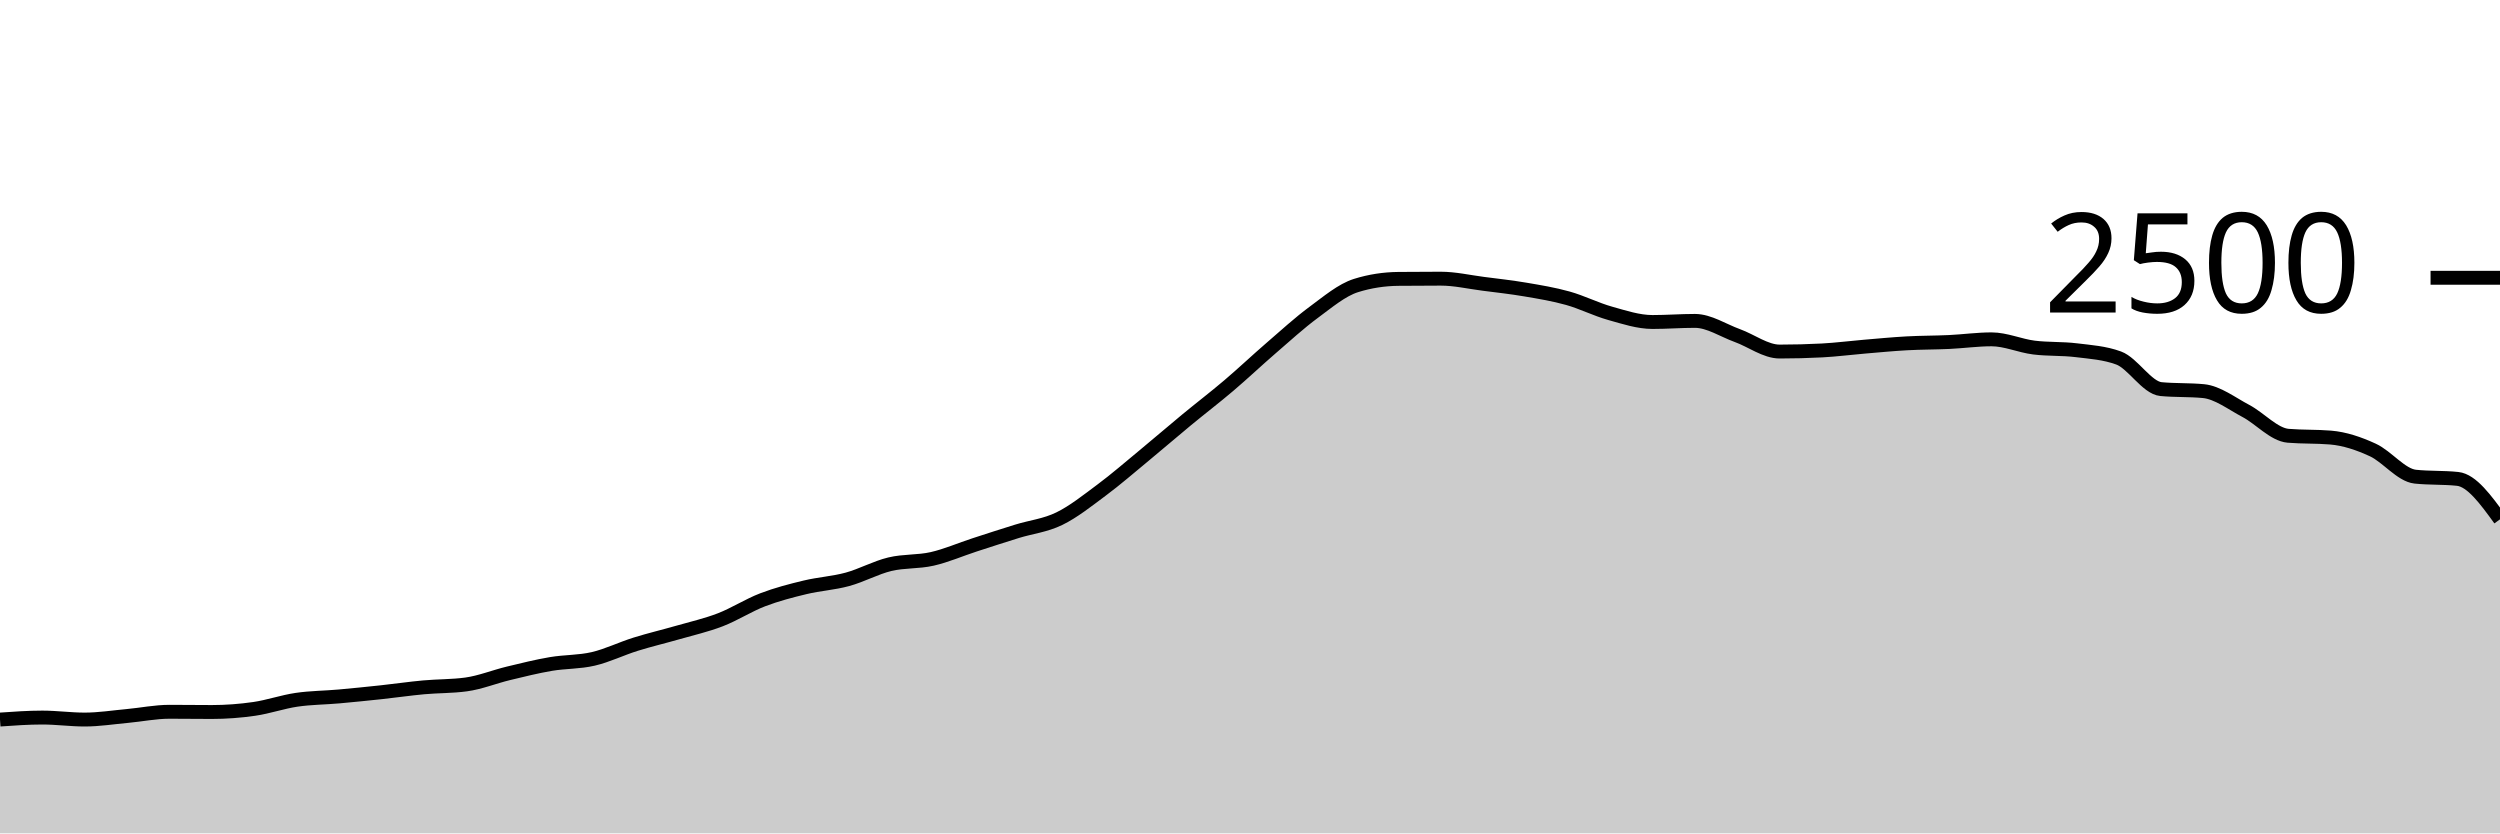
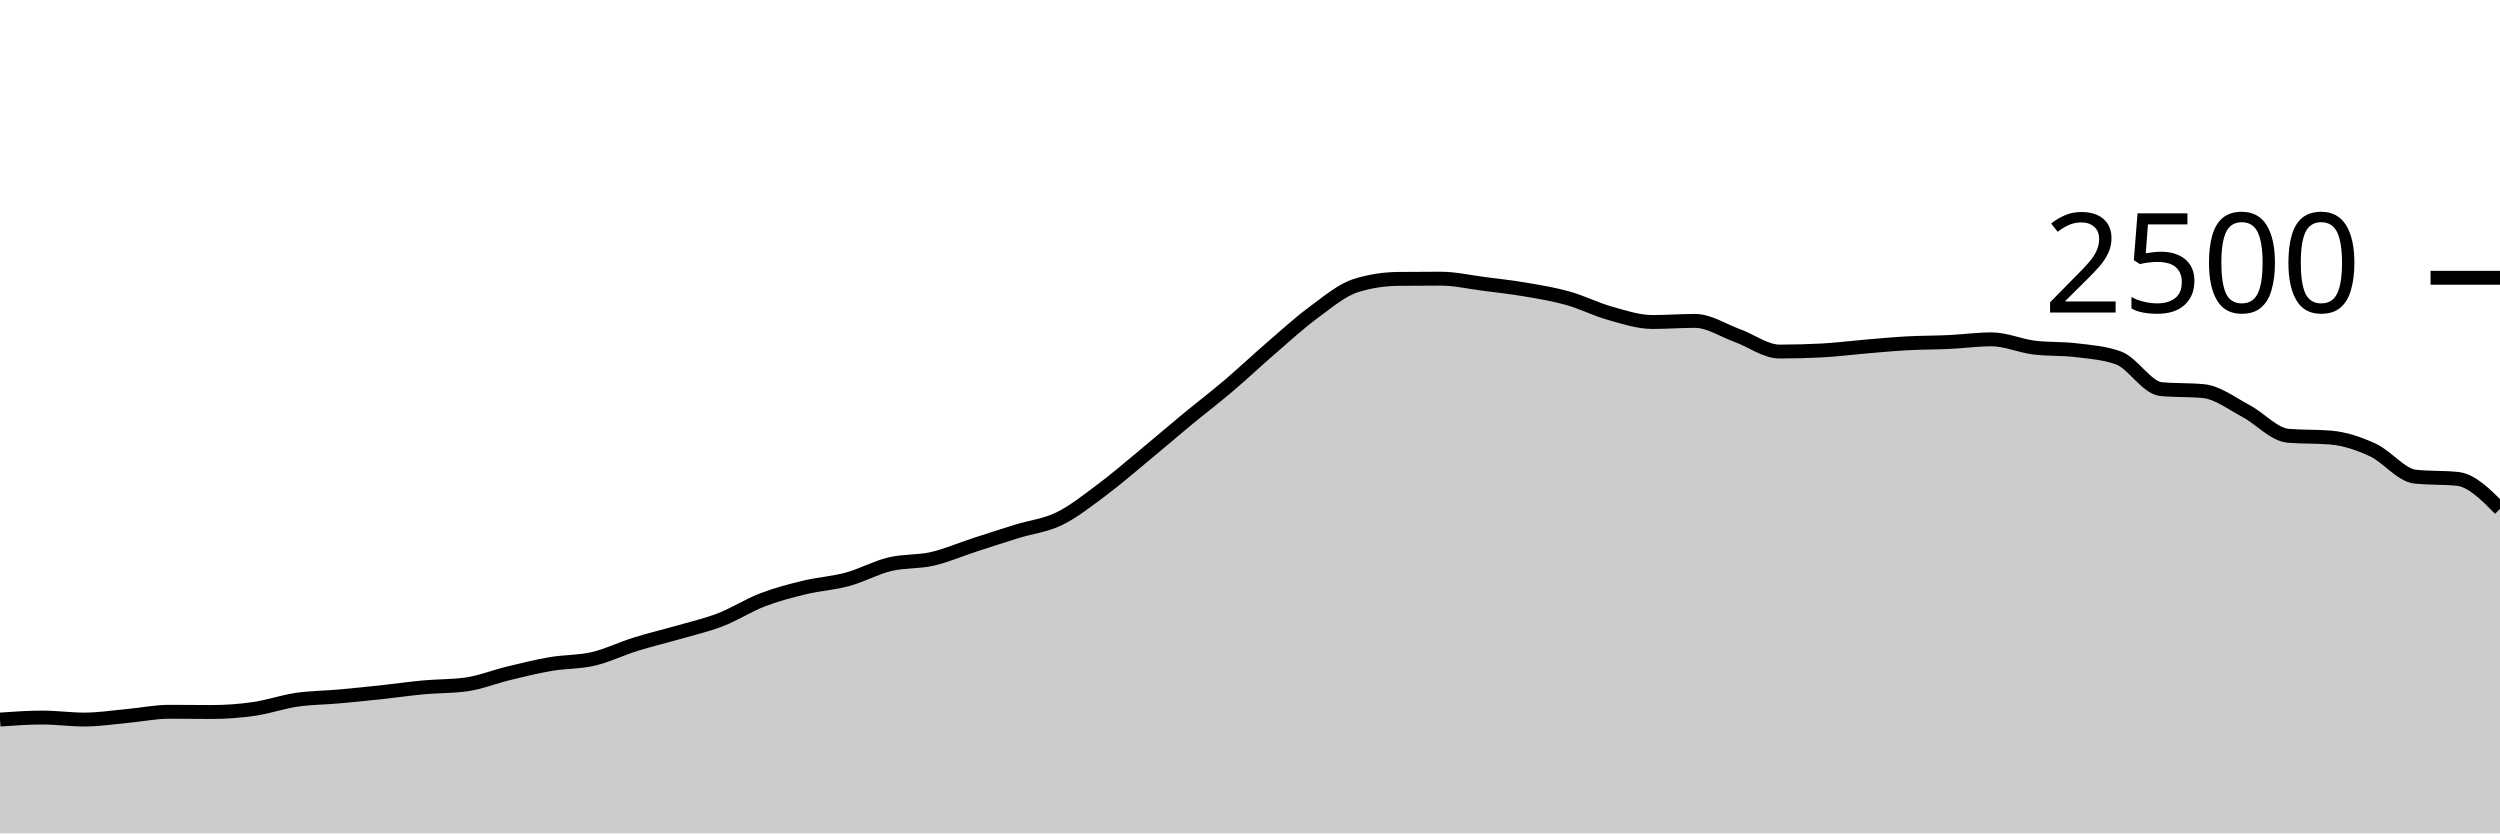
<svg xmlns="http://www.w3.org/2000/svg" viewBox="0 0 180 60">
  <g transform="translate(0,20)">
-     <path class="area" fill="rgba(0, 0, 0, 0.2)" d="M0,31.808C1.017,31.736,2.034,31.664,3.051,31.664C4.068,31.664,5.085,31.808,6.102,31.808C7.119,31.808,8.136,31.645,9.153,31.552C10.169,31.459,11.186,31.248,12.203,31.248C13.22,31.248,14.237,31.264,15.254,31.264C16.271,31.264,17.288,31.187,18.305,31.04C19.322,30.893,20.339,30.533,21.356,30.384C22.373,30.235,23.39,30.235,24.407,30.144C25.424,30.053,26.441,29.949,27.458,29.84C28.475,29.731,29.492,29.581,30.508,29.488C31.525,29.395,32.542,29.419,33.559,29.28C34.576,29.141,35.593,28.725,36.61,28.48C37.627,28.235,38.644,27.981,39.661,27.808C40.678,27.635,41.695,27.677,42.712,27.44C43.729,27.203,44.746,26.701,45.763,26.384C46.78,26.067,47.797,25.829,48.814,25.536C49.831,25.243,50.847,25.016,51.864,24.624C52.881,24.232,53.898,23.573,54.915,23.184C55.932,22.795,56.949,22.533,57.966,22.288C58.983,22.043,60,21.989,61.017,21.712C62.034,21.435,63.051,20.869,64.068,20.624C65.085,20.379,66.102,20.472,67.119,20.24C68.136,20.008,69.153,19.563,70.169,19.232C71.186,18.901,72.203,18.571,73.22,18.256C74.237,17.941,75.254,17.84,76.271,17.344C77.288,16.848,78.305,16.037,79.322,15.28C80.339,14.523,81.356,13.64,82.373,12.8C83.39,11.96,84.407,11.08,85.424,10.24C86.441,9.4,87.458,8.624,88.475,7.76C89.492,6.896,90.508,5.933,91.525,5.056C92.542,4.179,93.559,3.245,94.576,2.496C95.593,1.747,96.61,0.88,97.627,0.56C98.644,0.24,99.661,0.091,100.678,0.08C101.695,0.069,102.712,0.064,103.729,0.064C104.746,0.064,105.763,0.301,106.78,0.432C107.797,0.563,108.814,0.675,109.831,0.848C110.847,1.021,111.864,1.187,112.881,1.472C113.898,1.757,114.915,2.275,115.932,2.56C116.949,2.845,117.966,3.184,118.983,3.184C120,3.184,121.017,3.104,122.034,3.104C123.051,3.104,124.068,3.792,125.085,4.16C126.102,4.528,127.119,5.312,128.136,5.312C129.153,5.312,130.169,5.285,131.186,5.232C132.203,5.179,133.22,5.045,134.237,4.96C135.254,4.875,136.271,4.776,137.288,4.72C138.305,4.664,139.322,4.672,140.339,4.624C141.356,4.576,142.373,4.432,143.39,4.432C144.407,4.432,145.424,4.896,146.441,5.024C147.458,5.152,148.475,5.091,149.492,5.216C150.508,5.341,151.525,5.403,152.542,5.776C153.559,6.149,154.576,7.92,155.593,8.016C156.61,8.112,157.627,8.064,158.644,8.16C159.661,8.256,160.678,9.048,161.695,9.584C162.712,10.12,163.729,11.291,164.746,11.376C165.763,11.461,166.78,11.419,167.797,11.504C168.814,11.589,169.831,11.931,170.847,12.4C171.864,12.869,172.881,14.213,173.898,14.32C174.915,14.427,175.932,14.373,176.949,14.48C177.966,14.587,178.983,15.989,180,17.392L180,40C178.983,40,177.966,40,176.949,40C175.932,40,174.915,40,173.898,40C172.881,40,171.864,40,170.847,40C169.831,40,168.814,40,167.797,40C166.78,40,165.763,40,164.746,40C163.729,40,162.712,40,161.695,40C160.678,40,159.661,40,158.644,40C157.627,40,156.61,40,155.593,40C154.576,40,153.559,40,152.542,40C151.525,40,150.508,40,149.492,40C148.475,40,147.458,40,146.441,40C145.424,40,144.407,40,143.39,40C142.373,40,141.356,40,140.339,40C139.322,40,138.305,40,137.288,40C136.271,40,135.254,40,134.237,40C133.22,40,132.203,40,131.186,40C130.169,40,129.153,40,128.136,40C127.119,40,126.102,40,125.085,40C124.068,40,123.051,40,122.034,40C121.017,40,120,40,118.983,40C117.966,40,116.949,40,115.932,40C114.915,40,113.898,40,112.881,40C111.864,40,110.847,40,109.831,40C108.814,40,107.797,40,106.78,40C105.763,40,104.746,40,103.729,40C102.712,40,101.695,40,100.678,40C99.661,40,98.644,40,97.627,40C96.61,40,95.593,40,94.576,40C93.559,40,92.542,40,91.525,40C90.508,40,89.492,40,88.475,40C87.458,40,86.441,40,85.424,40C84.407,40,83.39,40,82.373,40C81.356,40,80.339,40,79.322,40C78.305,40,77.288,40,76.271,40C75.254,40,74.237,40,73.22,40C72.203,40,71.186,40,70.169,40C69.153,40,68.136,40,67.119,40C66.102,40,65.085,40,64.068,40C63.051,40,62.034,40,61.017,40C60,40,58.983,40,57.966,40C56.949,40,55.932,40,54.915,40C53.898,40,52.881,40,51.864,40C50.847,40,49.831,40,48.814,40C47.797,40,46.78,40,45.763,40C44.746,40,43.729,40,42.712,40C41.695,40,40.678,40,39.661,40C38.644,40,37.627,40,36.61,40C35.593,40,34.576,40,33.559,40C32.542,40,31.525,40,30.508,40C29.492,40,28.475,40,27.458,40C26.441,40,25.424,40,24.407,40C23.39,40,22.373,40,21.356,40C20.339,40,19.322,40,18.305,40C17.288,40,16.271,40,15.254,40C14.237,40,13.22,40,12.203,40C11.186,40,10.169,40,9.153,40C8.136,40,7.119,40,6.102,40C5.085,40,4.068,40,3.051,40C2.034,40,1.017,40,0,40Z" />
-     <path class="line" stroke="black" fill="none" d="M0,31.808C1.017,31.736,2.034,31.664,3.051,31.664C4.068,31.664,5.085,31.808,6.102,31.808C7.119,31.808,8.136,31.645,9.153,31.552C10.169,31.459,11.186,31.248,12.203,31.248C13.22,31.248,14.237,31.264,15.254,31.264C16.271,31.264,17.288,31.187,18.305,31.04C19.322,30.893,20.339,30.533,21.356,30.384C22.373,30.235,23.39,30.235,24.407,30.144C25.424,30.053,26.441,29.949,27.458,29.84C28.475,29.731,29.492,29.581,30.508,29.488C31.525,29.395,32.542,29.419,33.559,29.28C34.576,29.141,35.593,28.725,36.61,28.48C37.627,28.235,38.644,27.981,39.661,27.808C40.678,27.635,41.695,27.677,42.712,27.44C43.729,27.203,44.746,26.701,45.763,26.384C46.78,26.067,47.797,25.829,48.814,25.536C49.831,25.243,50.847,25.016,51.864,24.624C52.881,24.232,53.898,23.573,54.915,23.184C55.932,22.795,56.949,22.533,57.966,22.288C58.983,22.043,60,21.989,61.017,21.712C62.034,21.435,63.051,20.869,64.068,20.624C65.085,20.379,66.102,20.472,67.119,20.24C68.136,20.008,69.153,19.563,70.169,19.232C71.186,18.901,72.203,18.571,73.22,18.256C74.237,17.941,75.254,17.84,76.271,17.344C77.288,16.848,78.305,16.037,79.322,15.28C80.339,14.523,81.356,13.64,82.373,12.8C83.39,11.96,84.407,11.08,85.424,10.24C86.441,9.4,87.458,8.624,88.475,7.76C89.492,6.896,90.508,5.933,91.525,5.056C92.542,4.179,93.559,3.245,94.576,2.496C95.593,1.747,96.61,0.88,97.627,0.56C98.644,0.24,99.661,0.091,100.678,0.08C101.695,0.069,102.712,0.064,103.729,0.064C104.746,0.064,105.763,0.301,106.78,0.432C107.797,0.563,108.814,0.675,109.831,0.848C110.847,1.021,111.864,1.187,112.881,1.472C113.898,1.757,114.915,2.275,115.932,2.56C116.949,2.845,117.966,3.184,118.983,3.184C120,3.184,121.017,3.104,122.034,3.104C123.051,3.104,124.068,3.792,125.085,4.16C126.102,4.528,127.119,5.312,128.136,5.312C129.153,5.312,130.169,5.285,131.186,5.232C132.203,5.179,133.22,5.045,134.237,4.96C135.254,4.875,136.271,4.776,137.288,4.72C138.305,4.664,139.322,4.672,140.339,4.624C141.356,4.576,142.373,4.432,143.39,4.432C144.407,4.432,145.424,4.896,146.441,5.024C147.458,5.152,148.475,5.091,149.492,5.216C150.508,5.341,151.525,5.403,152.542,5.776C153.559,6.149,154.576,7.92,155.593,8.016C156.61,8.112,157.627,8.064,158.644,8.16C159.661,8.256,160.678,9.048,161.695,9.584C162.712,10.12,163.729,11.291,164.746,11.376C165.763,11.461,166.78,11.419,167.797,11.504C168.814,11.589,169.831,11.931,170.847,12.4C171.864,12.869,172.881,14.213,173.898,14.32C174.915,14.427,175.932,14.373,176.949,14.48C177.966,14.587,178.983,15.989,180,17.392" />
+     <path class="area" fill="rgba(0, 0, 0, 0.2)" d="M0,31.808C1.017,31.736,2.034,31.664,3.051,31.664C4.068,31.664,5.085,31.808,6.102,31.808C7.119,31.808,8.136,31.645,9.153,31.552C10.169,31.459,11.186,31.248,12.203,31.248C13.22,31.248,14.237,31.264,15.254,31.264C16.271,31.264,17.288,31.187,18.305,31.04C19.322,30.893,20.339,30.533,21.356,30.384C22.373,30.235,23.39,30.235,24.407,30.144C25.424,30.053,26.441,29.949,27.458,29.84C28.475,29.731,29.492,29.581,30.508,29.488C31.525,29.395,32.542,29.419,33.559,29.28C34.576,29.141,35.593,28.725,36.61,28.48C37.627,28.235,38.644,27.981,39.661,27.808C40.678,27.635,41.695,27.677,42.712,27.44C43.729,27.203,44.746,26.701,45.763,26.384C46.78,26.067,47.797,25.829,48.814,25.536C49.831,25.243,50.847,25.016,51.864,24.624C52.881,24.232,53.898,23.573,54.915,23.184C55.932,22.795,56.949,22.533,57.966,22.288C58.983,22.043,60,21.989,61.017,21.712C62.034,21.435,63.051,20.869,64.068,20.624C65.085,20.379,66.102,20.472,67.119,20.24C68.136,20.008,69.153,19.563,70.169,19.232C71.186,18.901,72.203,18.571,73.22,18.256C74.237,17.941,75.254,17.84,76.271,17.344C77.288,16.848,78.305,16.037,79.322,15.28C80.339,14.523,81.356,13.64,82.373,12.8C83.39,11.96,84.407,11.08,85.424,10.24C86.441,9.4,87.458,8.624,88.475,7.76C89.492,6.896,90.508,5.933,91.525,5.056C92.542,4.179,93.559,3.245,94.576,2.496C95.593,1.747,96.61,0.88,97.627,0.56C98.644,0.24,99.661,0.091,100.678,0.08C101.695,0.069,102.712,0.064,103.729,0.064C104.746,0.064,105.763,0.301,106.78,0.432C107.797,0.563,108.814,0.675,109.831,0.848C110.847,1.021,111.864,1.187,112.881,1.472C113.898,1.757,114.915,2.275,115.932,2.56C116.949,2.845,117.966,3.184,118.983,3.184C120,3.184,121.017,3.104,122.034,3.104C123.051,3.104,124.068,3.792,125.085,4.16C126.102,4.528,127.119,5.312,128.136,5.312C129.153,5.312,130.169,5.285,131.186,5.232C132.203,5.179,133.22,5.045,134.237,4.96C135.254,4.875,136.271,4.776,137.288,4.72C138.305,4.664,139.322,4.672,140.339,4.624C141.356,4.576,142.373,4.432,143.39,4.432C144.407,4.432,145.424,4.896,146.441,5.024C147.458,5.152,148.475,5.091,149.492,5.216C150.508,5.341,151.525,5.403,152.542,5.776C153.559,6.149,154.576,7.92,155.593,8.016C156.61,8.112,157.627,8.064,158.644,8.16C159.661,8.256,160.678,9.048,161.695,9.584C162.712,10.12,163.729,11.291,164.746,11.376C165.763,11.461,166.78,11.419,167.797,11.504C168.814,11.589,169.831,11.931,170.847,12.4C171.864,12.869,172.881,14.213,173.898,14.32C174.915,14.427,175.932,14.373,176.949,14.48C177.966,14.587,178.983,15.613,180,16.64L180,40C178.983,40,177.966,40,176.949,40C175.932,40,174.915,40,173.898,40C172.881,40,171.864,40,170.847,40C169.831,40,168.814,40,167.797,40C166.78,40,165.763,40,164.746,40C163.729,40,162.712,40,161.695,40C160.678,40,159.661,40,158.644,40C157.627,40,156.61,40,155.593,40C154.576,40,153.559,40,152.542,40C151.525,40,150.508,40,149.492,40C148.475,40,147.458,40,146.441,40C145.424,40,144.407,40,143.39,40C142.373,40,141.356,40,140.339,40C139.322,40,138.305,40,137.288,40C136.271,40,135.254,40,134.237,40C133.22,40,132.203,40,131.186,40C130.169,40,129.153,40,128.136,40C127.119,40,126.102,40,125.085,40C124.068,40,123.051,40,122.034,40C121.017,40,120,40,118.983,40C117.966,40,116.949,40,115.932,40C114.915,40,113.898,40,112.881,40C111.864,40,110.847,40,109.831,40C108.814,40,107.797,40,106.78,40C105.763,40,104.746,40,103.729,40C102.712,40,101.695,40,100.678,40C99.661,40,98.644,40,97.627,40C96.61,40,95.593,40,94.576,40C93.559,40,92.542,40,91.525,40C90.508,40,89.492,40,88.475,40C87.458,40,86.441,40,85.424,40C84.407,40,83.39,40,82.373,40C81.356,40,80.339,40,79.322,40C78.305,40,77.288,40,76.271,40C75.254,40,74.237,40,73.22,40C72.203,40,71.186,40,70.169,40C69.153,40,68.136,40,67.119,40C66.102,40,65.085,40,64.068,40C63.051,40,62.034,40,61.017,40C60,40,58.983,40,57.966,40C56.949,40,55.932,40,54.915,40C53.898,40,52.881,40,51.864,40C50.847,40,49.831,40,48.814,40C47.797,40,46.78,40,45.763,40C44.746,40,43.729,40,42.712,40C41.695,40,40.678,40,39.661,40C38.644,40,37.627,40,36.61,40C35.593,40,34.576,40,33.559,40C32.542,40,31.525,40,30.508,40C29.492,40,28.475,40,27.458,40C26.441,40,25.424,40,24.407,40C23.39,40,22.373,40,21.356,40C20.339,40,19.322,40,18.305,40C17.288,40,16.271,40,15.254,40C14.237,40,13.22,40,12.203,40C11.186,40,10.169,40,9.153,40C8.136,40,7.119,40,6.102,40C5.085,40,4.068,40,3.051,40C2.034,40,1.017,40,0,40Z" />
+     <path class="line" stroke="black" fill="none" d="M0,31.808C1.017,31.736,2.034,31.664,3.051,31.664C4.068,31.664,5.085,31.808,6.102,31.808C7.119,31.808,8.136,31.645,9.153,31.552C10.169,31.459,11.186,31.248,12.203,31.248C13.22,31.248,14.237,31.264,15.254,31.264C16.271,31.264,17.288,31.187,18.305,31.04C19.322,30.893,20.339,30.533,21.356,30.384C22.373,30.235,23.39,30.235,24.407,30.144C25.424,30.053,26.441,29.949,27.458,29.84C28.475,29.731,29.492,29.581,30.508,29.488C31.525,29.395,32.542,29.419,33.559,29.28C34.576,29.141,35.593,28.725,36.61,28.48C37.627,28.235,38.644,27.981,39.661,27.808C40.678,27.635,41.695,27.677,42.712,27.44C43.729,27.203,44.746,26.701,45.763,26.384C46.78,26.067,47.797,25.829,48.814,25.536C49.831,25.243,50.847,25.016,51.864,24.624C52.881,24.232,53.898,23.573,54.915,23.184C55.932,22.795,56.949,22.533,57.966,22.288C58.983,22.043,60,21.989,61.017,21.712C62.034,21.435,63.051,20.869,64.068,20.624C65.085,20.379,66.102,20.472,67.119,20.24C68.136,20.008,69.153,19.563,70.169,19.232C71.186,18.901,72.203,18.571,73.22,18.256C74.237,17.941,75.254,17.84,76.271,17.344C77.288,16.848,78.305,16.037,79.322,15.28C80.339,14.523,81.356,13.64,82.373,12.8C83.39,11.96,84.407,11.08,85.424,10.24C86.441,9.4,87.458,8.624,88.475,7.76C89.492,6.896,90.508,5.933,91.525,5.056C92.542,4.179,93.559,3.245,94.576,2.496C95.593,1.747,96.61,0.88,97.627,0.56C98.644,0.24,99.661,0.091,100.678,0.08C101.695,0.069,102.712,0.064,103.729,0.064C104.746,0.064,105.763,0.301,106.78,0.432C107.797,0.563,108.814,0.675,109.831,0.848C110.847,1.021,111.864,1.187,112.881,1.472C113.898,1.757,114.915,2.275,115.932,2.56C116.949,2.845,117.966,3.184,118.983,3.184C120,3.184,121.017,3.104,122.034,3.104C123.051,3.104,124.068,3.792,125.085,4.16C126.102,4.528,127.119,5.312,128.136,5.312C129.153,5.312,130.169,5.285,131.186,5.232C132.203,5.179,133.22,5.045,134.237,4.96C135.254,4.875,136.271,4.776,137.288,4.72C138.305,4.664,139.322,4.672,140.339,4.624C141.356,4.576,142.373,4.432,143.39,4.432C144.407,4.432,145.424,4.896,146.441,5.024C147.458,5.152,148.475,5.091,149.492,5.216C150.508,5.341,151.525,5.403,152.542,5.776C153.559,6.149,154.576,7.92,155.593,8.016C156.61,8.112,157.627,8.064,158.644,8.16C159.661,8.256,160.678,9.048,161.695,9.584C162.712,10.12,163.729,11.291,164.746,11.376C165.763,11.461,166.78,11.419,167.797,11.504C168.814,11.589,169.831,11.931,170.847,12.4C171.864,12.869,172.881,14.213,173.898,14.32C174.915,14.427,175.932,14.373,176.949,14.48C177.966,14.587,178.983,15.613,180,16.64" />
    <path class="axis-ceiling" stroke-width="1" stroke="black" fill="none" d="M175,0L180,0" />
    <text class="axis-ceiling-label" font-family="sans-serif" text-anchor="end" font-size="10px" x="170" y="2.5">2500</text>
  </g>
</svg>
